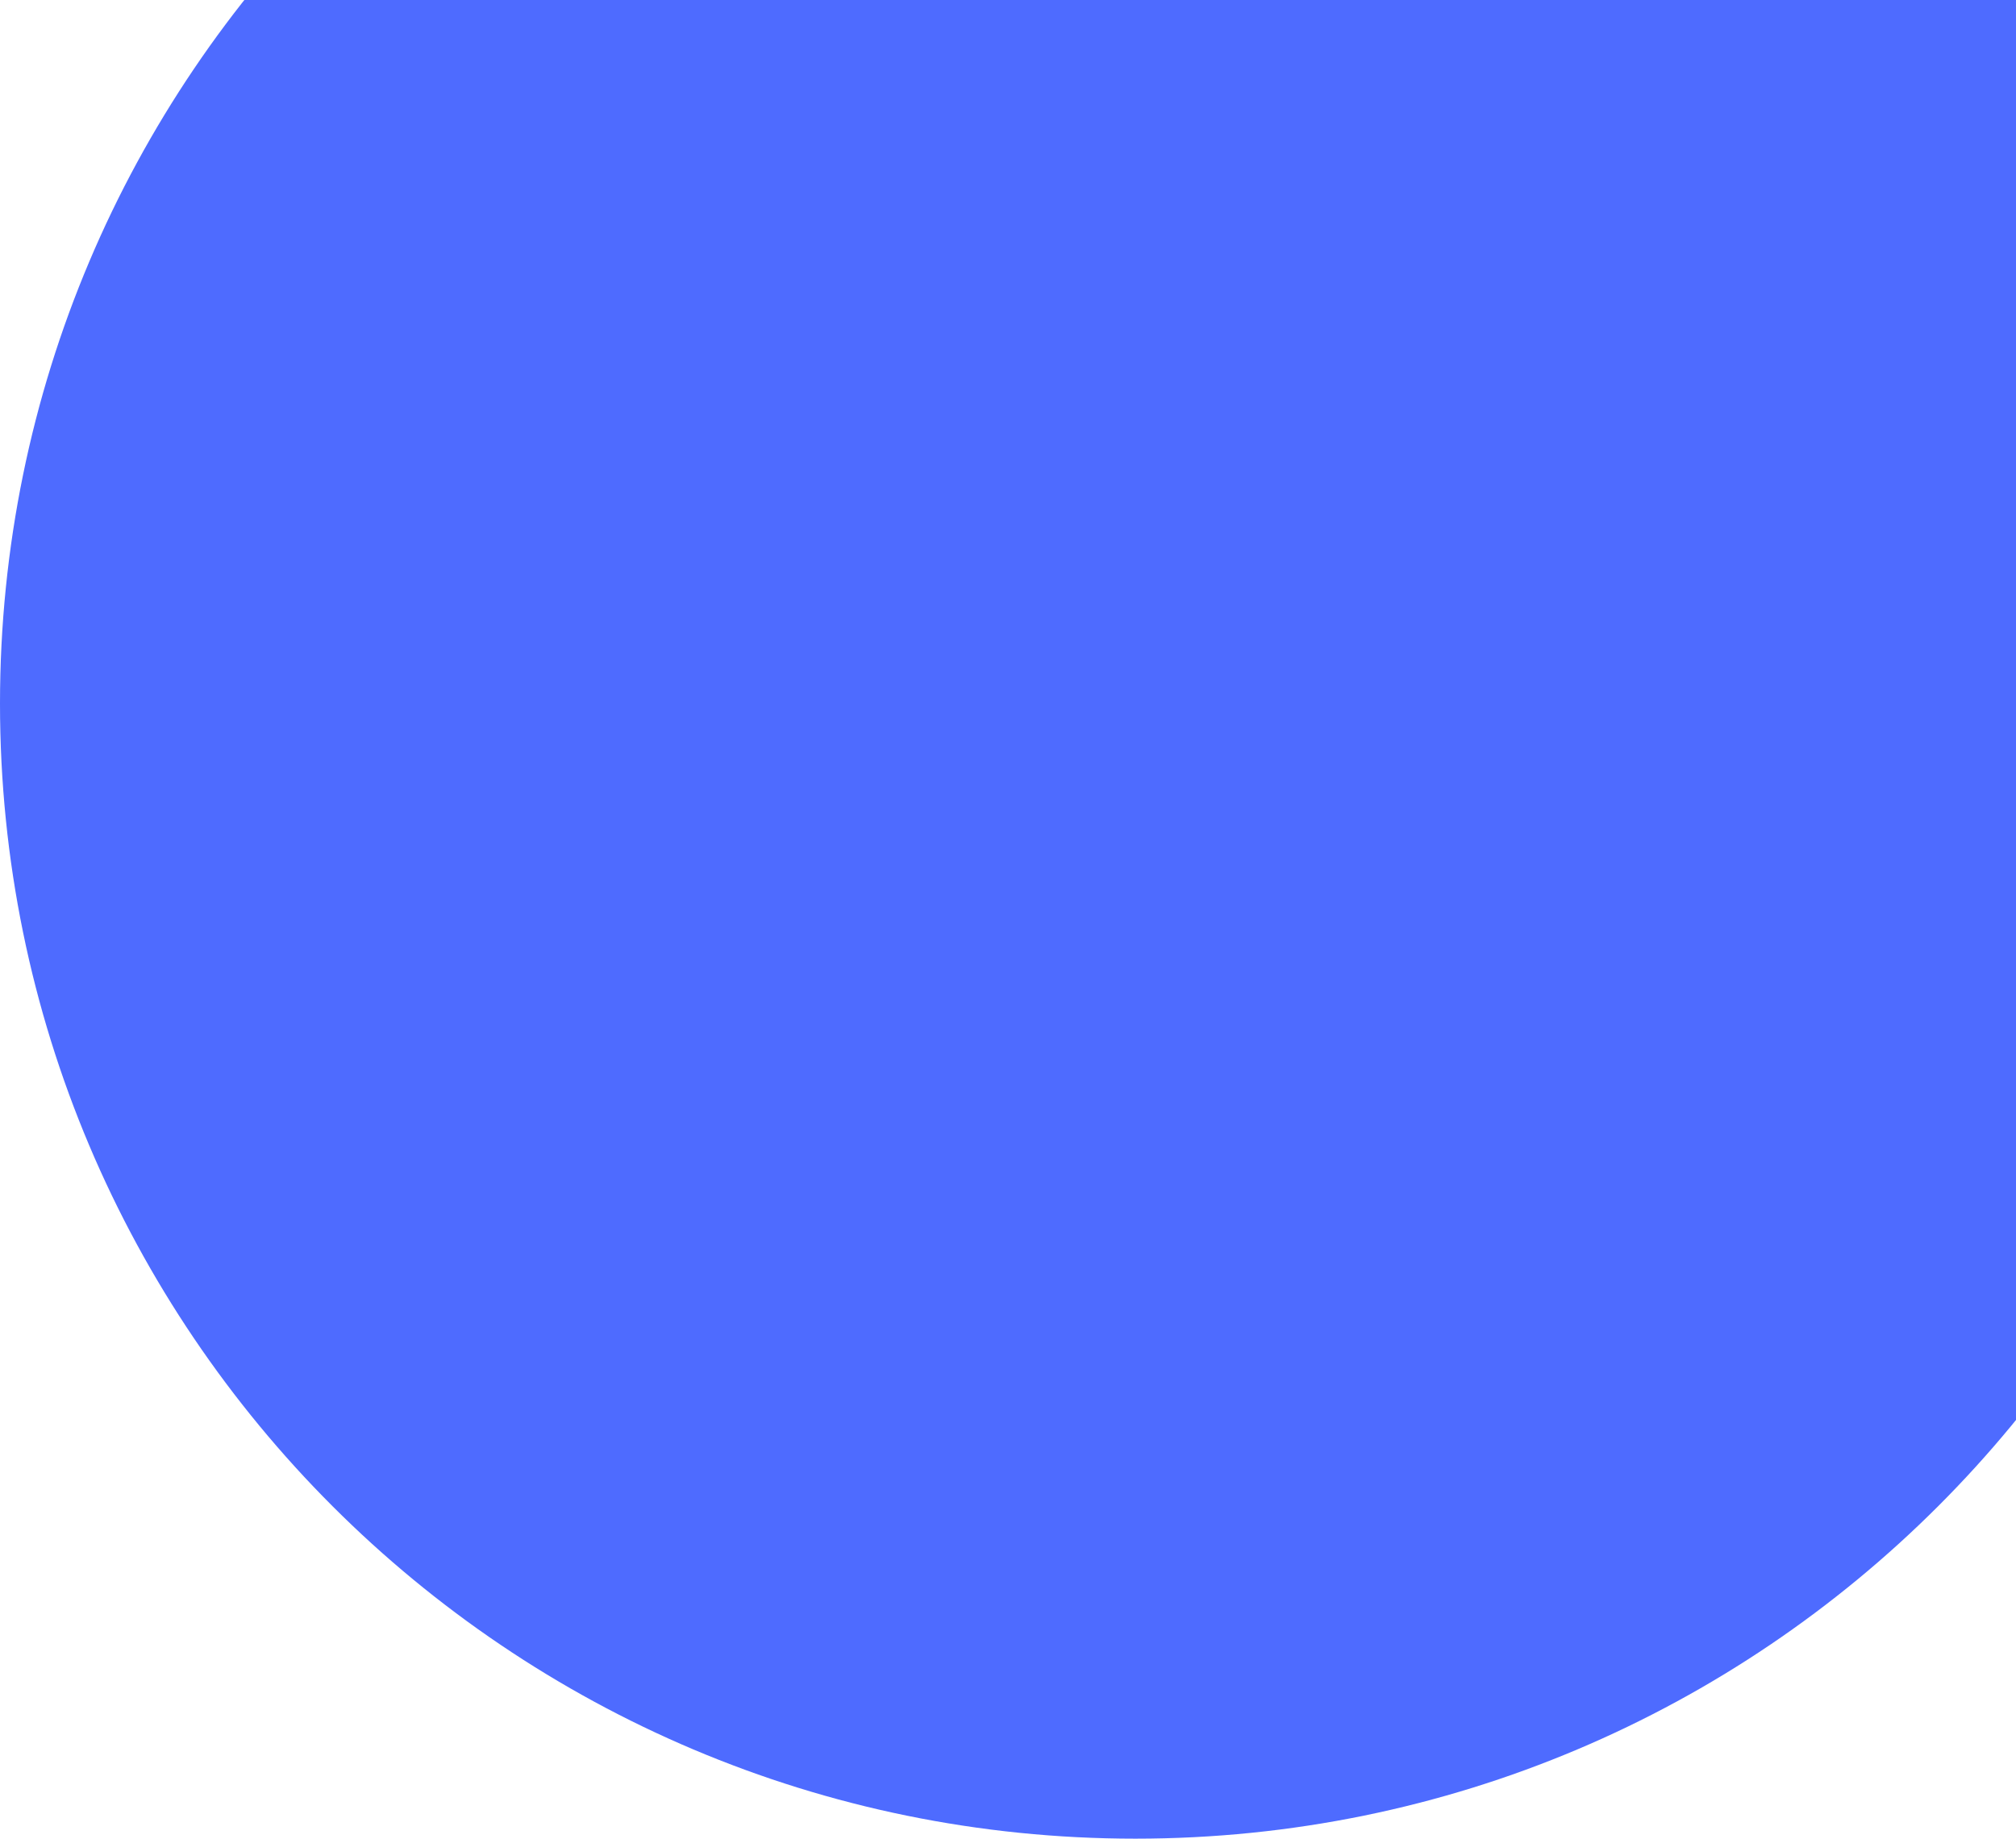
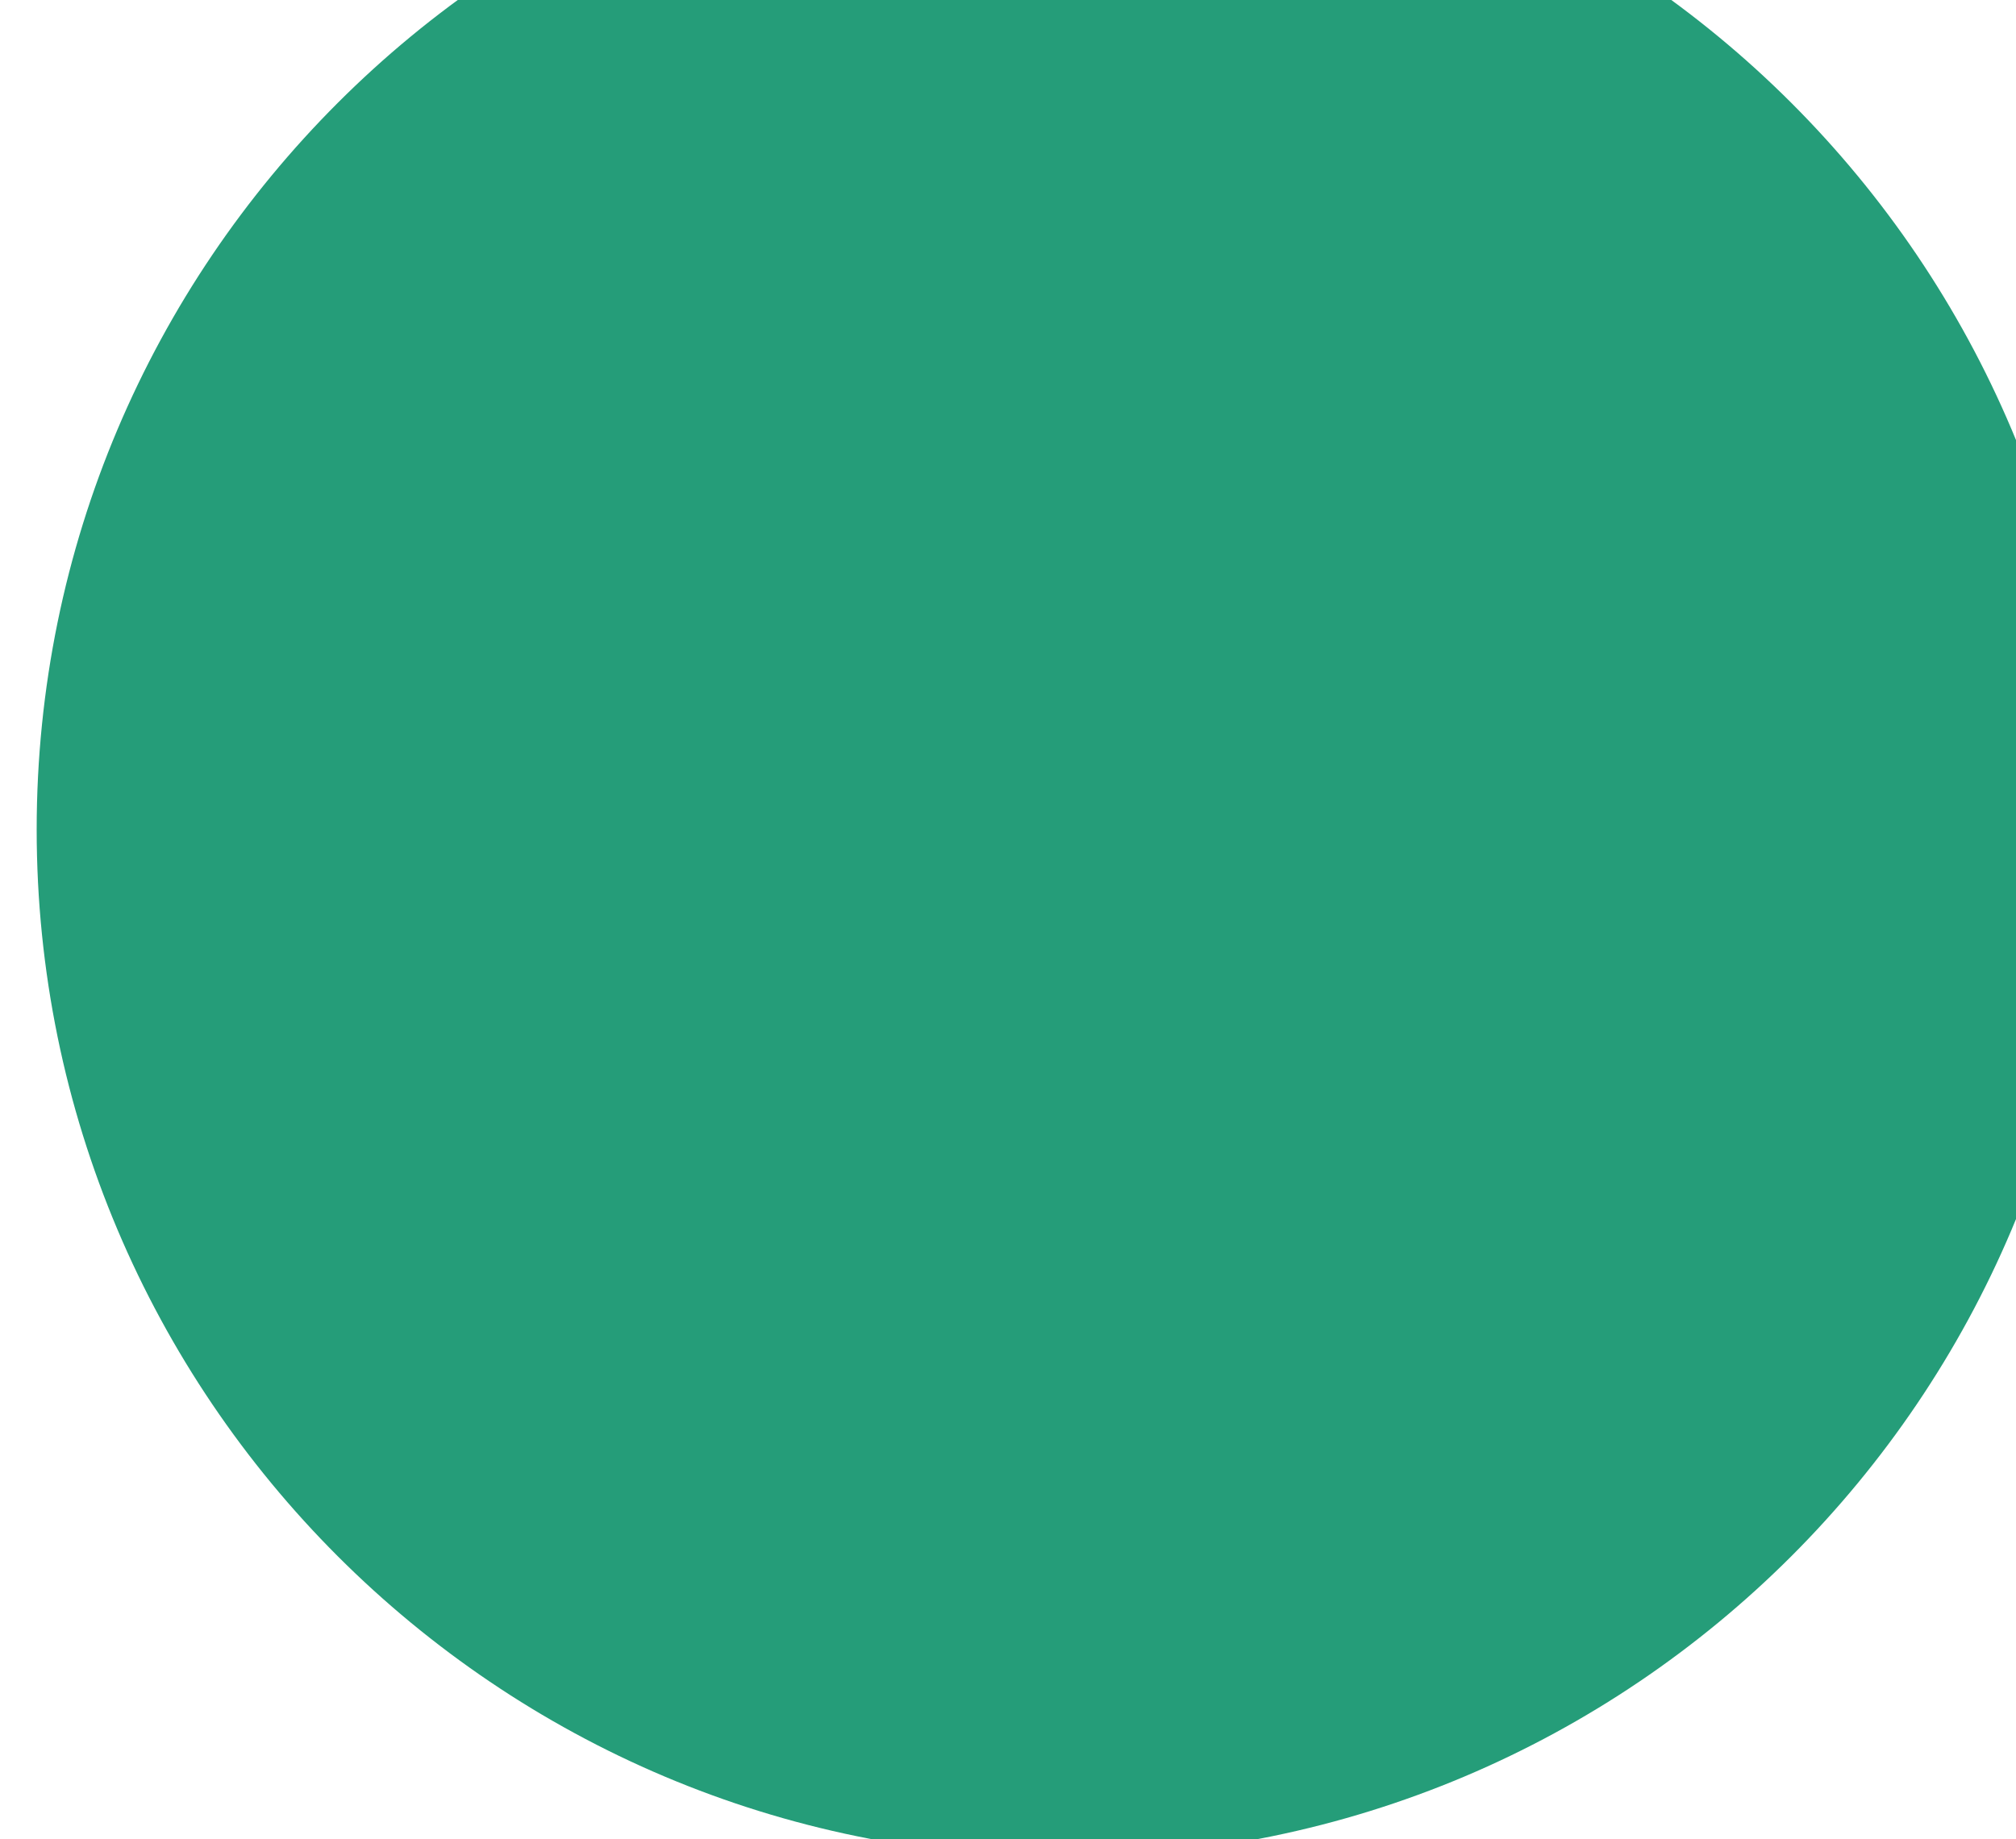
- <svg xmlns="http://www.w3.org/2000/svg" width="752" height="686" viewBox="0 0 752 686" fill="none">
-   <circle cx="423.5" cy="262.5" r="423.5" fill="#4E6BFF" />
+ <svg xmlns="http://www.w3.org/2000/svg" width="752" height="686" viewBox="0 0 752 686">
+   <style>* { stroke: none; }</style>
+   <circle cx="397.091" cy="309.506" r="383.411" fill="#259d79" />
</svg>
